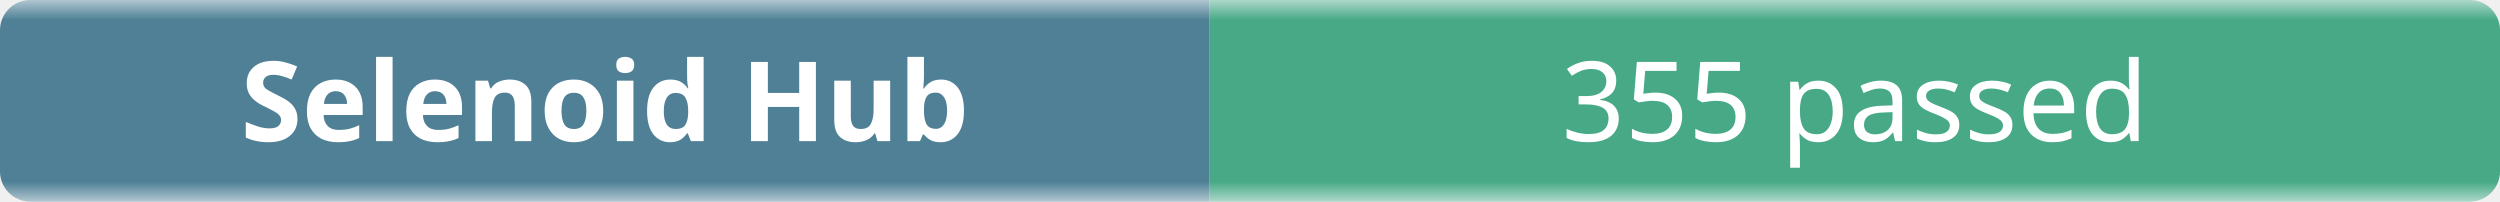
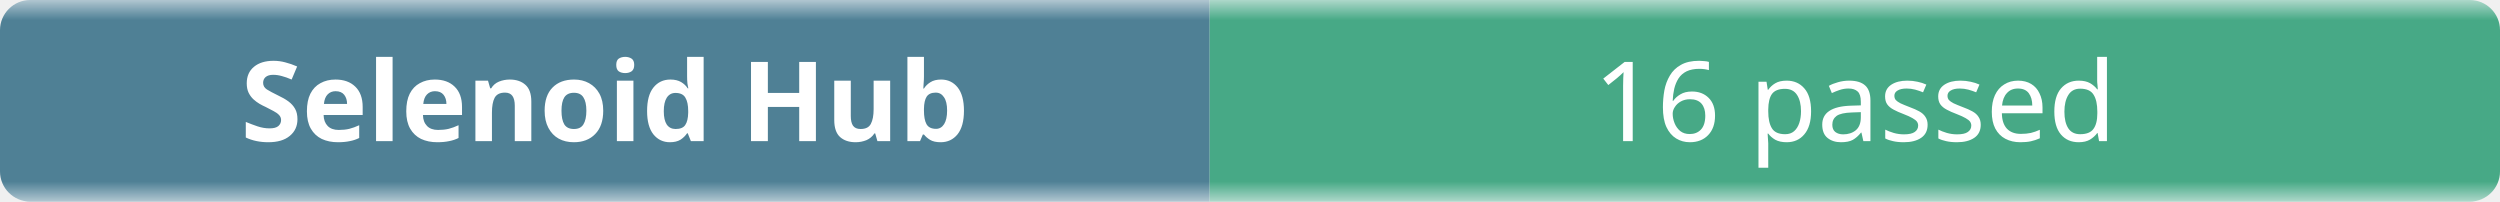
- <svg xmlns="http://www.w3.org/2000/svg" width="248" height="20" role="img" aria-label="Selenoid Hub: 355 passed">
+ <svg xmlns="http://www.w3.org/2000/svg" width="248" height="20" role="img" aria-label="Selenoid Hub: 16 passed">
  <linearGradient id="b" x2="0" y2="100%">
    <stop offset="0" stop-color="#f8fafc" stop-opacity=".7" />
    <stop offset=".1" stop-color="#eef2f7" stop-opacity=".3" />
    <stop offset=".9" stop-color="#eef2f7" stop-opacity=".3" />
    <stop offset="1" stop-color="#f8fafc" stop-opacity=".7" />
  </linearGradient>
  <mask id="m">
    <rect width="248" height="20" rx="3" fill="#fff" />
  </mask>
  <g mask="url(#m)">
    <rect width="120" height="20" fill="#0b4f6c" />
    <rect x="120" width="128" height="20" fill="#008a56" />
    <rect width="248" height="20" fill="url(#b)" />
  </g>
  <g fill="#fff" text-anchor="middle" font-family="ui-sans-serif,system-ui,sans-serif" font-size="11">
    <text x="60" y="14" font-weight="600">Selenoid Hub</text>
-     <text x="184" y="14">355 passed</text>
+     <text x="184" y="14">16 passed</text>
  </g>
</svg>
